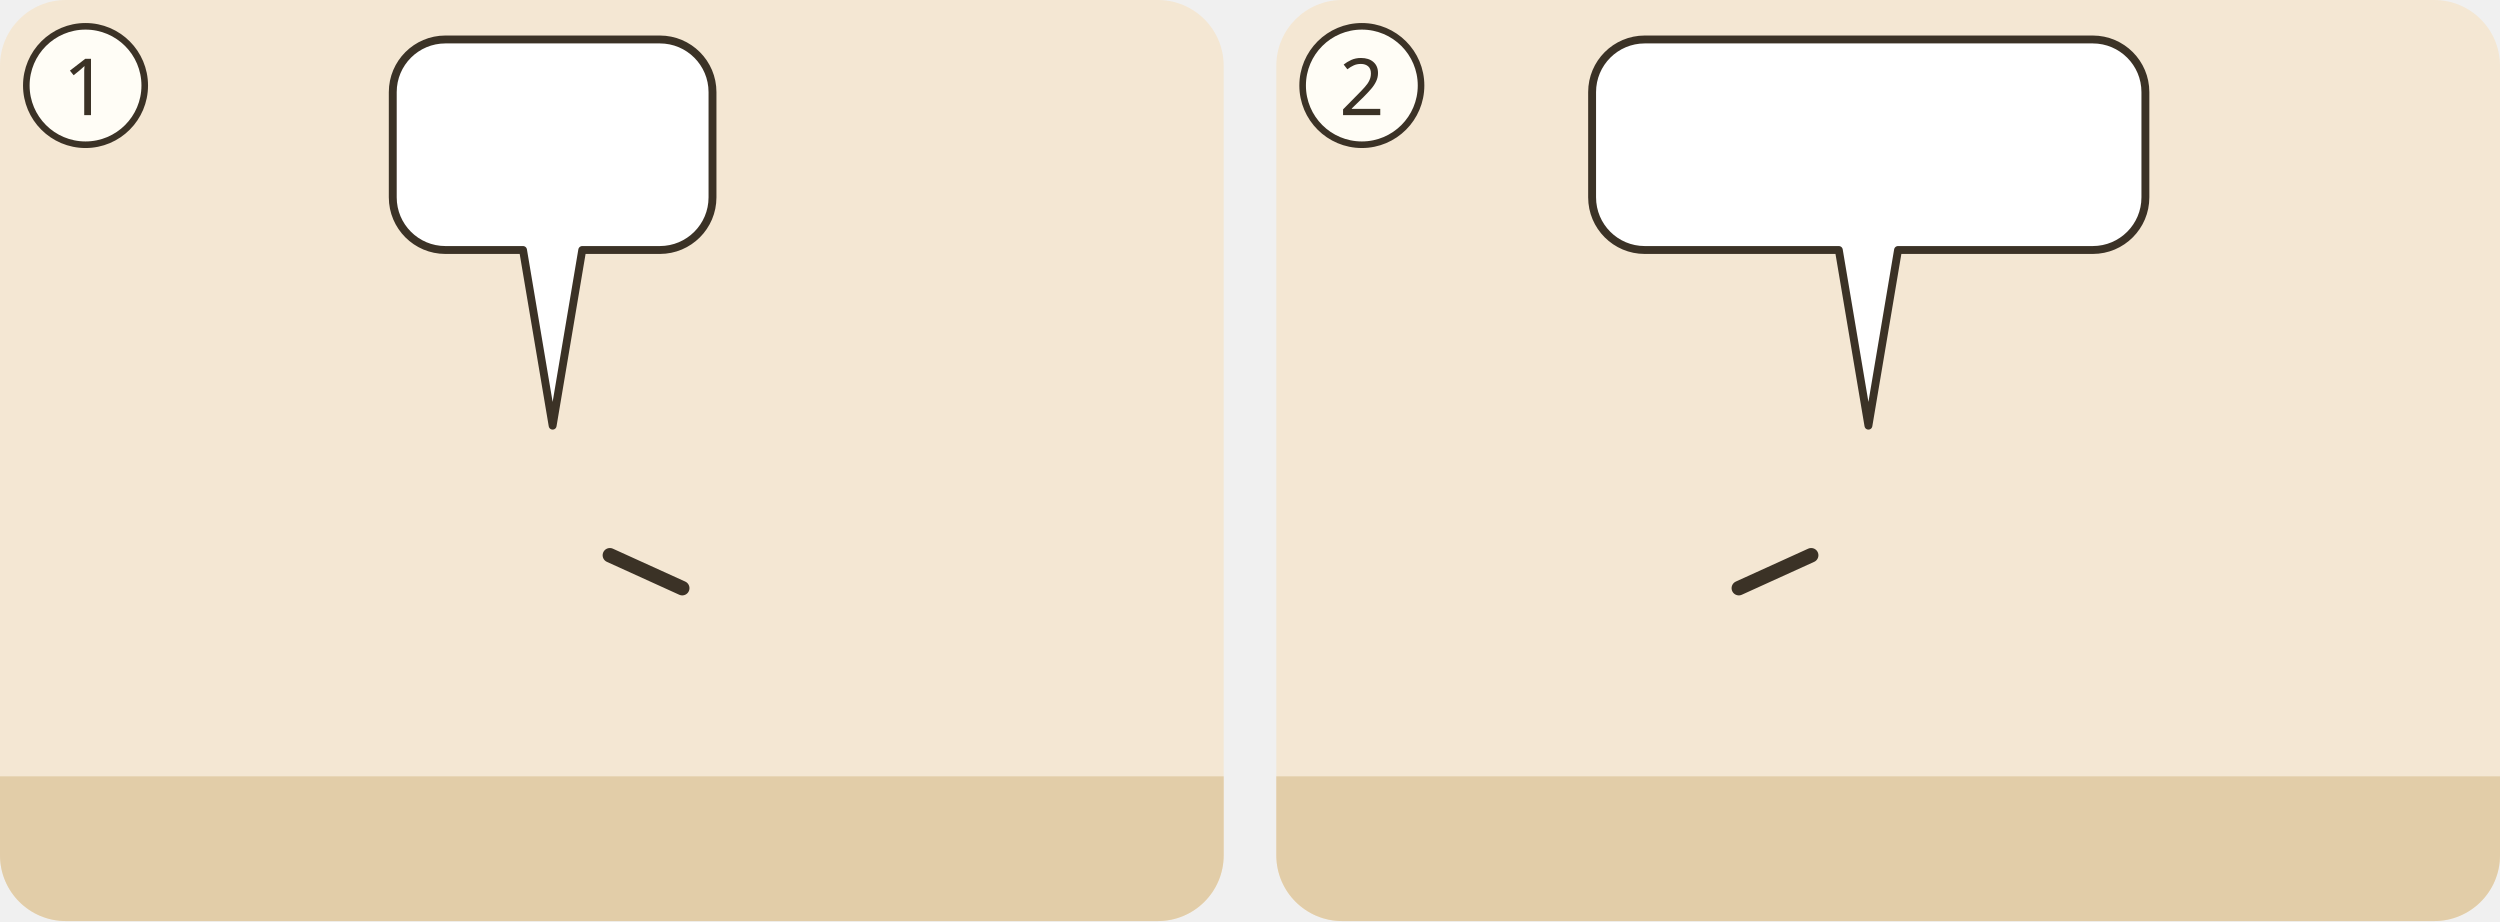
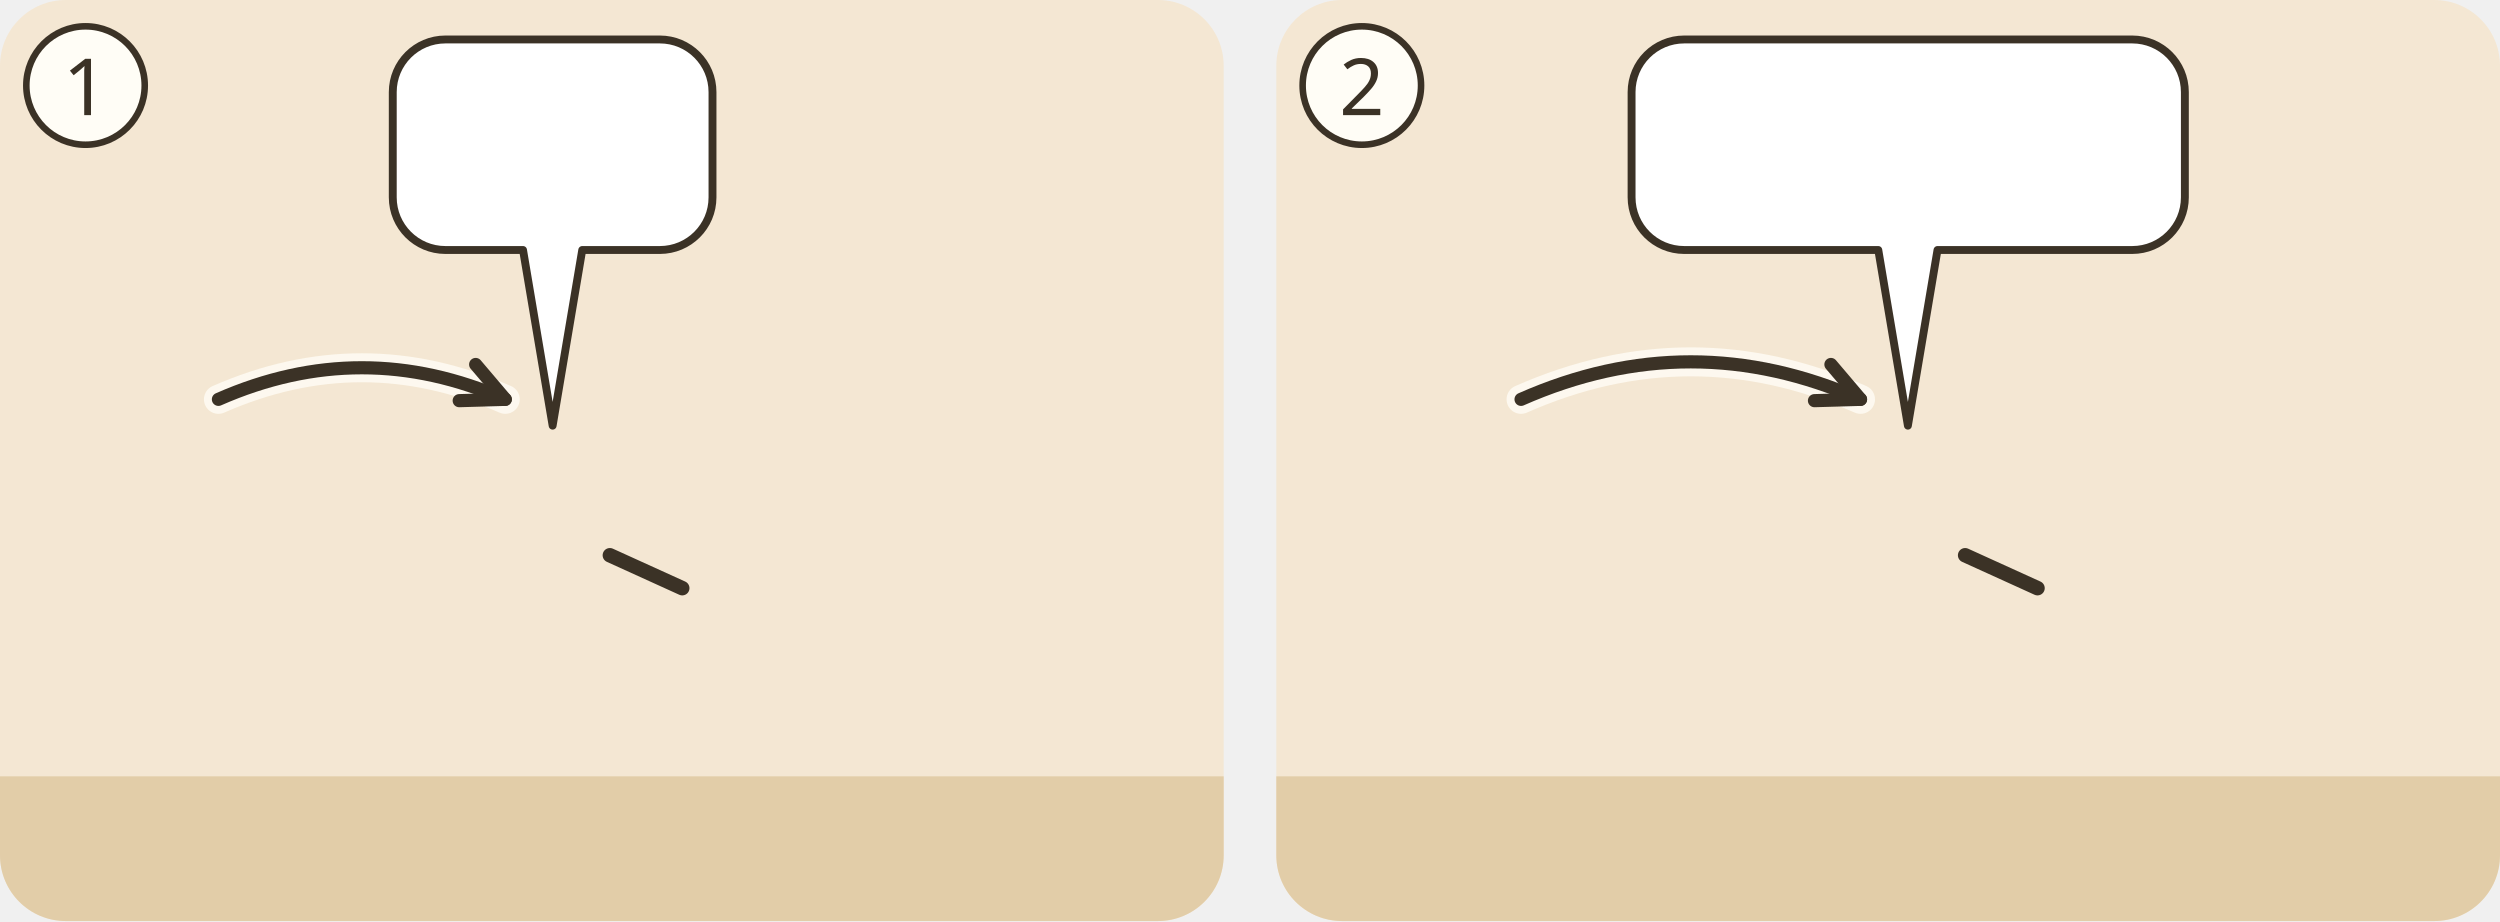
<svg xmlns="http://www.w3.org/2000/svg" viewBox="0 0 380 140">
  <g transform="translate(0 0)">
    <clipPath id="ill-cp-1-0-0">
      <rect width="186" height="140" rx="10" />
    </clipPath>
    <g clip-path="url(#ill-cp-1-0-0)">
      <rect width="186" height="140" fill="#F4E7D3" />
      <rect y="118" width="186" height="22" fill="#E2CDA8" />
      <use href="#ill-stadt" x="4" y="64" width="80" height="56" opacity=".8" />
      <use href="#ill-p-samaritanerin" x="12.4" y="60" width="27.2" height="58" />
      <use href="#ill-p-gast2" x="61.7" y="64" width="23.1" height="53.4" />
      <use href="#ill-p-gast" x="84.5" y="64" width="23.1" height="53.4" />
      <use href="#ill-p-menge" x="70.4" y="60" width="27.2" height="58" />
      <path d="M92.7 84.4L103.7 89.4" stroke="#3B3226" stroke-width="2.2" stroke-linecap="round" />
      <use href="#ill-p-jesus" x="140.4" y="60" width="27.2" height="58" />
      <use href="#ill-z-glauben" x="95" y="55.7" width="16" height="18" />
+       <path d="M33.2 60.7Q55.0 51.1 76.8 60.7" fill="none" stroke="#FFFDF6" stroke-width="4.4" stroke-linecap="round" opacity=".8" />
+       <path d="M33.2 60.7Q55.0 51.1 76.8 60.7" fill="none" stroke="#3B3226" stroke-width="2" stroke-linecap="round" />
+       <path d="M69.8 60.9L76.8 60.7L72.3 55.4" fill="none" stroke="#3B3226" stroke-width="2" stroke-linecap="round" stroke-linejoin="round" />
      <g>
        <path d="M67.7 6H100.3A8 8 0 0 1 108.3 14V30A8 8 0 0 1 100.3 38L88.5 38L84 64.7L79.5 38H67.7A8 8 0 0 1 59.7 30V14A8 8 0 0 1 67.7 6Z" fill="#FFFFFF" stroke="#3B3226" stroke-width="1.2" stroke-linejoin="round" />
        <use href="#ill-haus" x="65.7" y="12" width="22.2" height="20" />
        <use href="#ill-p-jesus" x="92.9" y="12" width="9.4" height="20" />
      </g>
      <use href="#ill-sonne" x="136" y="34" width="12.0" height="12.0" />
      <use href="#ill-sonne" x="151.0" y="34" width="12.0" height="12.0" />
    </g>
    <circle cx="13" cy="13" r="9" fill="#FFFDF6" stroke="#3B3226" />
    <text x="13" y="17.5" text-anchor="middle" font-family="sans-serif" font-size="12" fill="#3B3226">1</text>
  </g>
  <g transform="translate(194 0)">
    <clipPath id="ill-cp-2-194-0">
      <rect width="186" height="140" rx="10" />
    </clipPath>
    <g clip-path="url(#ill-cp-2-194-0)">
      <rect width="186" height="140" fill="#F4E7D3" />
      <rect y="118" width="186" height="22" fill="#E2CDA8" />
-       <use href="#ill-p-samaritanerin" x="16.4" y="60" width="27.2" height="58" />
-       <use href="#ill-p-gast2" x="62.5" y="64" width="23.1" height="53.4" />
-       <use href="#ill-p-gast" x="95.7" y="64" width="23.1" height="53.4" />
-       <use href="#ill-p-menge" x="76.4" y="60" width="27.2" height="58" />
-       <path d="M81.3 84.4L70.3 89.4" stroke="#3B3226" stroke-width="2.2" stroke-linecap="round" />
-       <use href="#ill-p-jesus" x="144.4" y="60" width="27.2" height="58" />
-       <use href="#ill-z-glauben" x="101" y="55.7" width="16" height="18" />
+       <use href="#ill-p-jesus" x="16.4" y="60" width="27.2" height="58" />
+       <use href="#ill-p-gast2" x="68.5" y="64" width="23.1" height="53.4" />
+       <use href="#ill-p-gast" x="101.7" y="64" width="23.1" height="53.4" />
+       <use href="#ill-p-menge" x="82.4" y="60" width="27.2" height="58" />
+       <path d="M104.7 84.4L115.7 89.4" stroke="#3B3226" stroke-width="2.2" stroke-linecap="round" />
+       <use href="#ill-p-samaritanerin" x="144.4" y="60" width="27.2" height="58" />
+       <use href="#ill-z-glauben" x="107" y="55.7" width="16" height="18" />
+       <path d="M37.2 60.7Q63.0 49.3 88.8 60.7" fill="none" stroke="#FFFDF6" stroke-width="4.4" stroke-linecap="round" opacity=".8" />
+       <path d="M37.2 60.7Q63.0 49.3 88.8 60.7" fill="none" stroke="#3B3226" stroke-width="2" stroke-linecap="round" />
+       <path d="M81.8 60.9L88.8 60.7L84.3 55.4" fill="none" stroke="#3B3226" stroke-width="2" stroke-linecap="round" stroke-linejoin="round" />
      <g>
-         <path d="M56 6H124.1A8 8 0 0 1 132.1 14V30A8 8 0 0 1 124.1 38L94.5 38L90 64.7L85.5 38H56A8 8 0 0 1 48 30V14A8 8 0 0 1 56 6Z" fill="#FFFFFF" stroke="#3B3226" stroke-width="1.2" stroke-linejoin="round" />
-         <use href="#ill-z-hoeren" x="54.0" y="12" width="23.6" height="20" />
-         <use href="#ill-z-welt" x="82.6" y="12" width="20.0" height="20" />
-         <use href="#ill-z-rettung" x="107.6" y="12" width="18.5" height="20" />
+         <path d="M62 6H130.1A8 8 0 0 1 138.1 14V30A8 8 0 0 1 130.1 38L100.5 38L96 64.7L91.5 38H62A8 8 0 0 1 54 30V14A8 8 0 0 1 62 6Z" fill="#FFFFFF" stroke="#3B3226" stroke-width="1.2" stroke-linejoin="round" />
+         <use href="#ill-z-hoeren" x="60.0" y="12" width="23.6" height="20" />
+         <use href="#ill-z-welt" x="88.6" y="12" width="20.0" height="20" />
+         <use href="#ill-z-rettung" x="113.6" y="12" width="18.5" height="20" />
      </g>
    </g>
    <circle cx="13" cy="13" r="9" fill="#FFFDF6" stroke="#3B3226" />
    <text x="13" y="17.5" text-anchor="middle" font-family="sans-serif" font-size="12" fill="#3B3226">2</text>
  </g>
</svg>
